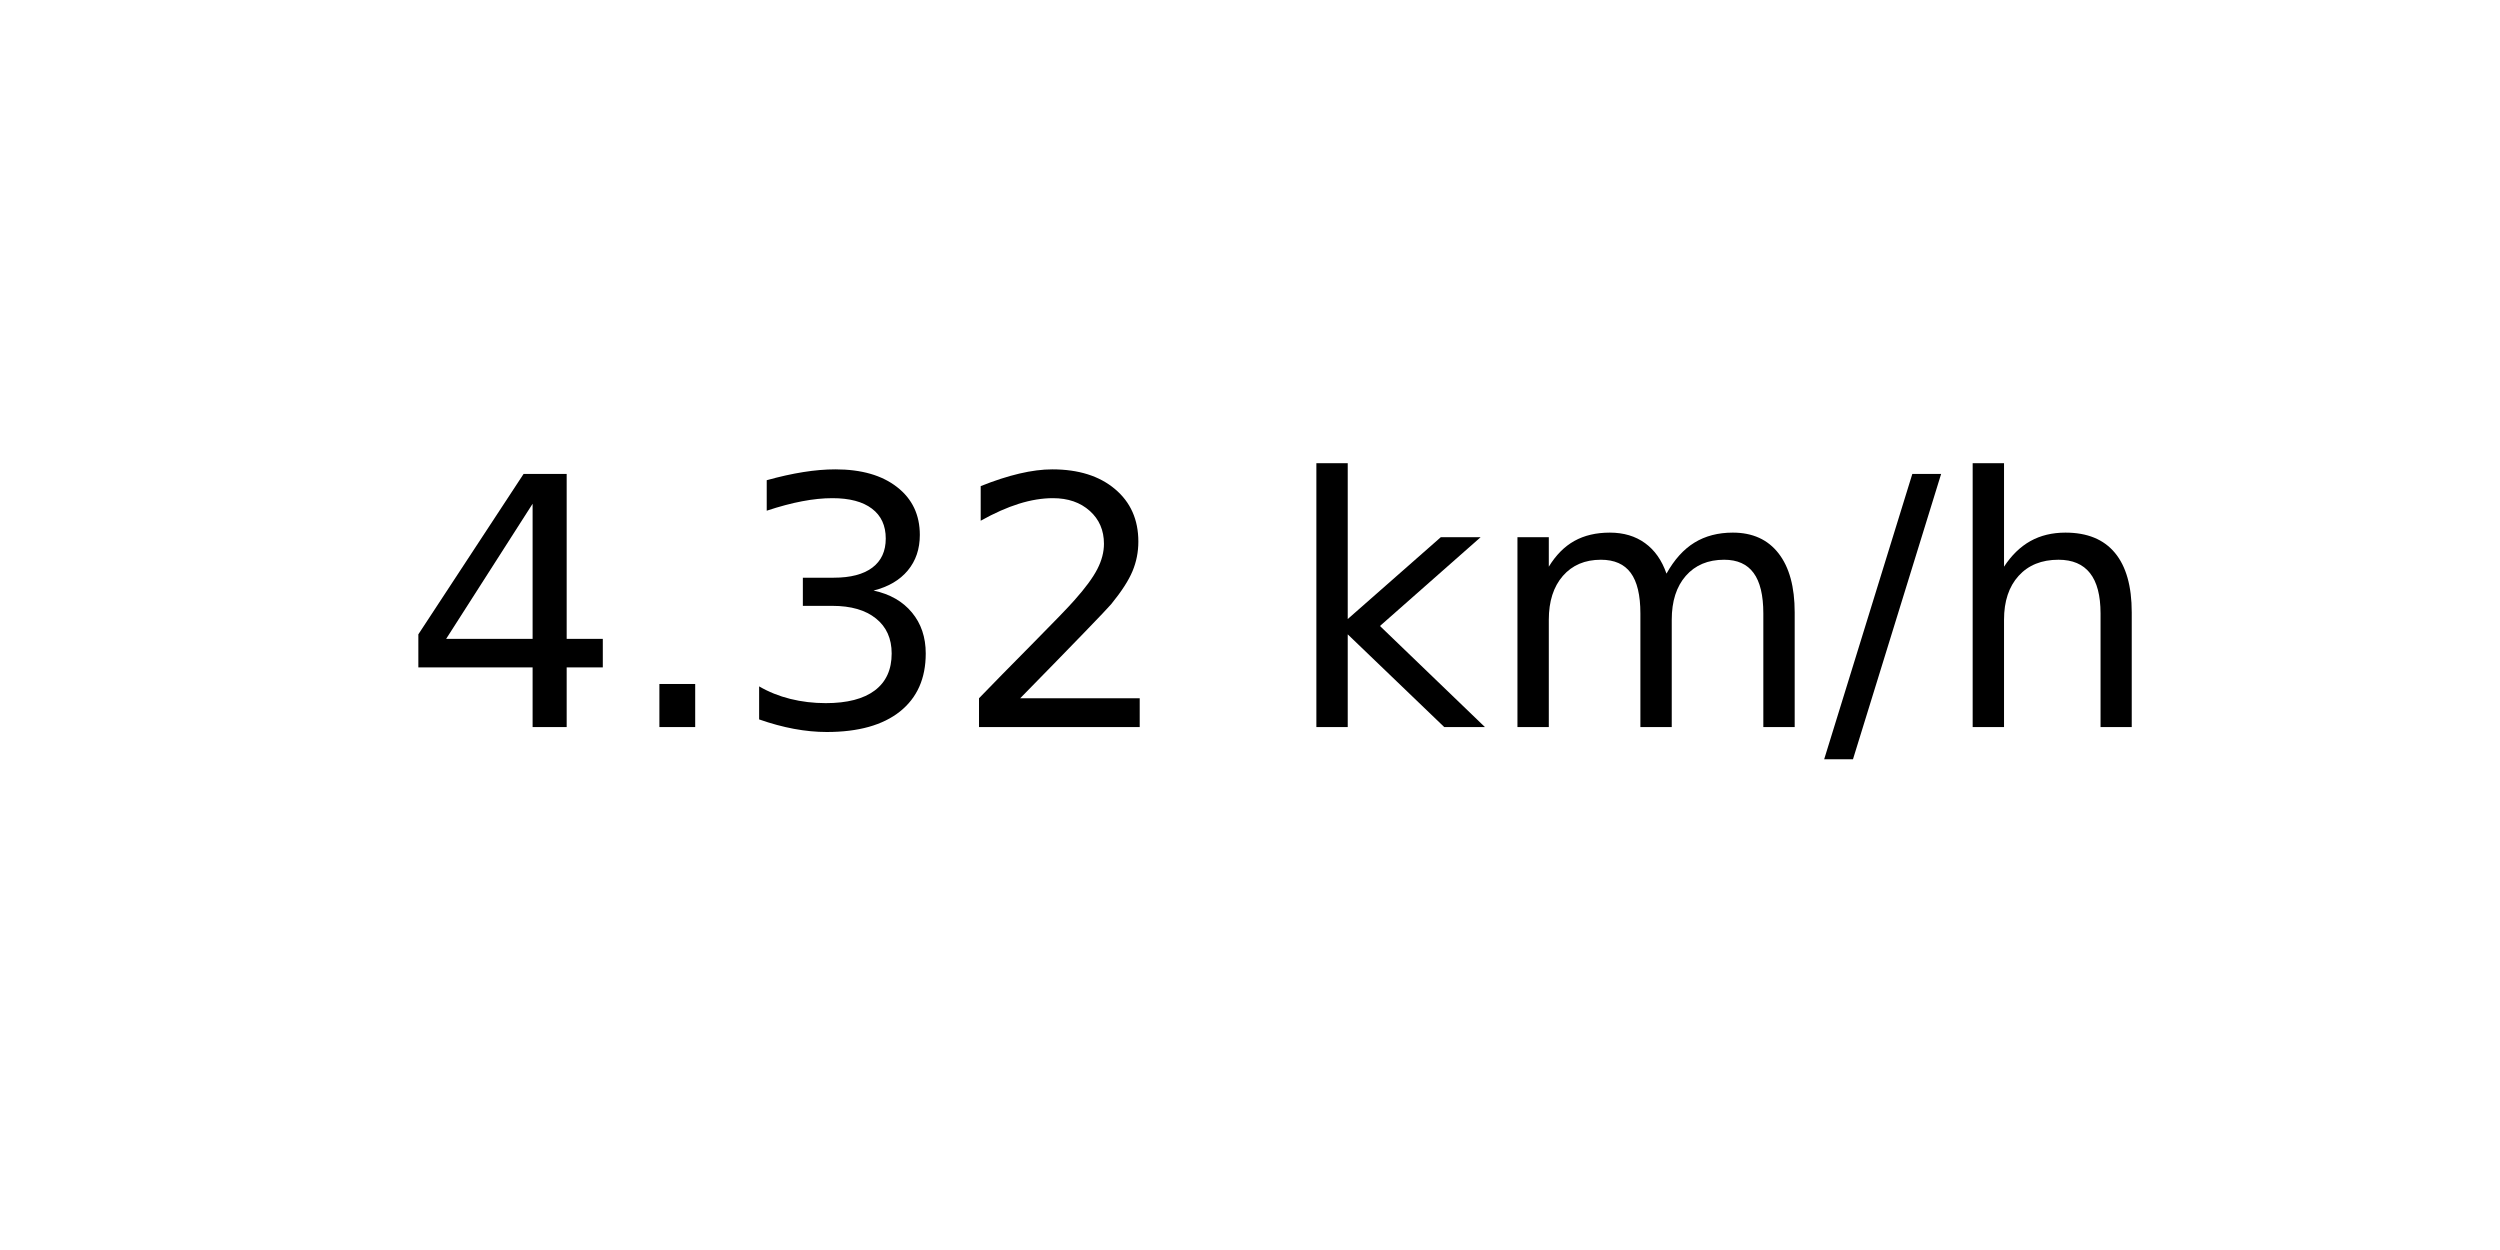
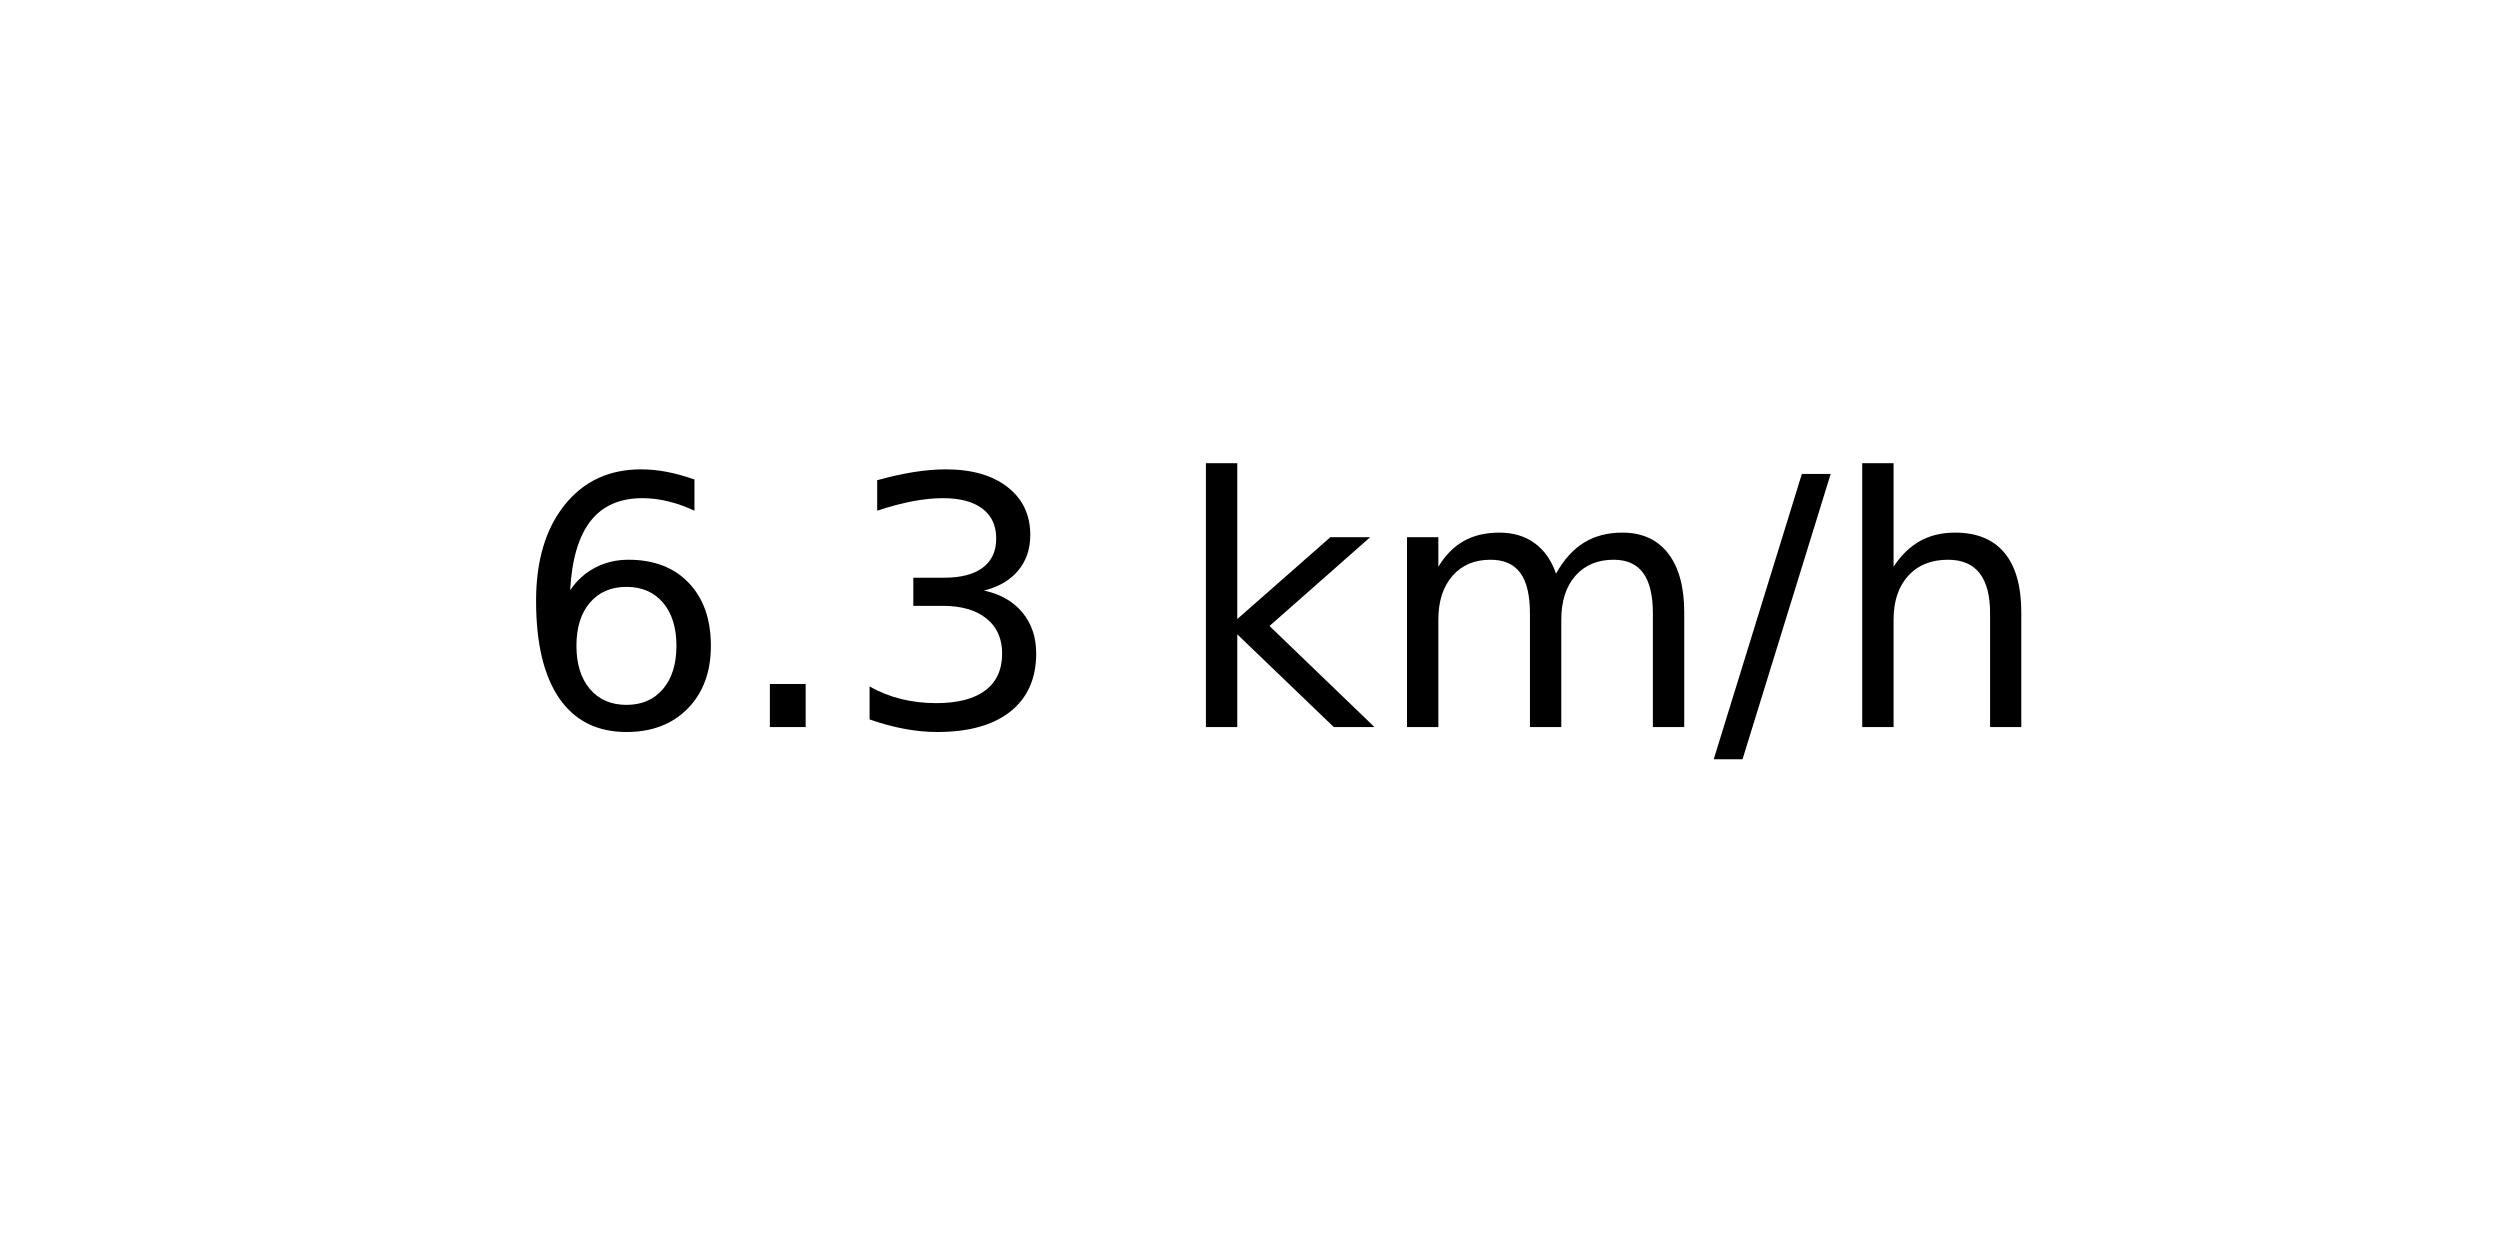
<svg xmlns="http://www.w3.org/2000/svg" xmlns:xlink="http://www.w3.org/1999/xlink" width="72pt" height="36pt" viewBox="0 0 72 36" version="1.1">
  <defs>
    <style type="text/css">*{stroke-linejoin: round; stroke-linecap: butt}</style>
  </defs>
  <g id="figure_1">
    <g id="axes_1">
      <g id="text_1">
-         <g transform="translate(11.55937 20.93937) scale(0.1 -0.1)">
+         <g transform="translate(14.74062 20.93937) scale(0.1 -0.1)">
          <defs>
-             <path id="DejaVuSans-34" d="M 2419 4116  L 825 1625  L 2419 1625  L 2419 4116  z M 2253 4666  L 3047 4666  L 3047 1625  L 3713 1625  L 3713 1100  L 3047 1100  L 3047 0  L 2419 0  L 2419 1100  L 313 1100  L 313 1709  L 2253 4666  z " transform="scale(0.015625)" />
+             <path id="DejaVuSans-36" d="M 2113 2584  Q 1688 2584 1439 2293  Q 1191 2003 1191 1497  Q 1191 994 1439 701  Q 1688 409 2113 409  Q 2538 409 2786 701  Q 3034 994 3034 1497  Q 3034 2003 2786 2293  Q 2538 2584 2113 2584  z M 3366 4563  L 3366 3988  Q 3128 4100 2886 4159  Q 2644 4219 2406 4219  Q 1781 4219 1451 3797  Q 1122 3375 1075 2522  Q 1259 2794 1537 2939  Q 1816 3084 2150 3084  Q 2853 3084 3261 2657  Q 3669 2231 3669 1497  Q 3669 778 3244 343  Q 2819 -91 2113 -91  Q 1303 -91 875 529  Q 447 1150 447 2328  Q 447 3434 972 4092  Q 1497 4750 2381 4750  Q 2619 4750 2861 4703  Q 3103 4656 3366 4563  z " transform="scale(0.015625)" />
            <path id="DejaVuSans-2e" d="M 684 794  L 1344 794  L 1344 0  L 684 0  L 684 794  z " transform="scale(0.015625)" />
            <path id="DejaVuSans-33" d="M 2597 2516  Q 3050 2419 3304 2112  Q 3559 1806 3559 1356  Q 3559 666 3084 287  Q 2609 -91 1734 -91  Q 1441 -91 1130 -33  Q 819 25 488 141  L 488 750  Q 750 597 1062 519  Q 1375 441 1716 441  Q 2309 441 2620 675  Q 2931 909 2931 1356  Q 2931 1769 2642 2001  Q 2353 2234 1838 2234  L 1294 2234  L 1294 2753  L 1863 2753  Q 2328 2753 2575 2939  Q 2822 3125 2822 3475  Q 2822 3834 2567 4026  Q 2313 4219 1838 4219  Q 1578 4219 1281 4162  Q 984 4106 628 3988  L 628 4550  Q 988 4650 1302 4700  Q 1616 4750 1894 4750  Q 2613 4750 3031 4423  Q 3450 4097 3450 3541  Q 3450 3153 3228 2886  Q 3006 2619 2597 2516  z " transform="scale(0.015625)" />
-             <path id="DejaVuSans-32" d="M 1228 531  L 3431 531  L 3431 0  L 469 0  L 469 531  Q 828 903 1448 1529  Q 2069 2156 2228 2338  Q 2531 2678 2651 2914  Q 2772 3150 2772 3378  Q 2772 3750 2511 3984  Q 2250 4219 1831 4219  Q 1534 4219 1204 4116  Q 875 4013 500 3803  L 500 4441  Q 881 4594 1212 4672  Q 1544 4750 1819 4750  Q 2544 4750 2975 4387  Q 3406 4025 3406 3419  Q 3406 3131 3298 2873  Q 3191 2616 2906 2266  Q 2828 2175 2409 1742  Q 1991 1309 1228 531  z " transform="scale(0.015625)" />
            <path id="DejaVuSans-20" transform="scale(0.015625)" />
            <path id="DejaVuSans-6b" d="M 581 4863  L 1159 4863  L 1159 1991  L 2875 3500  L 3609 3500  L 1753 1863  L 3688 0  L 2938 0  L 1159 1709  L 1159 0  L 581 0  L 581 4863  z " transform="scale(0.015625)" />
            <path id="DejaVuSans-6d" d="M 3328 2828  Q 3544 3216 3844 3400  Q 4144 3584 4550 3584  Q 5097 3584 5394 3201  Q 5691 2819 5691 2113  L 5691 0  L 5113 0  L 5113 2094  Q 5113 2597 4934 2840  Q 4756 3084 4391 3084  Q 3944 3084 3684 2787  Q 3425 2491 3425 1978  L 3425 0  L 2847 0  L 2847 2094  Q 2847 2600 2669 2842  Q 2491 3084 2119 3084  Q 1678 3084 1418 2786  Q 1159 2488 1159 1978  L 1159 0  L 581 0  L 581 3500  L 1159 3500  L 1159 2956  Q 1356 3278 1631 3431  Q 1906 3584 2284 3584  Q 2666 3584 2933 3390  Q 3200 3197 3328 2828  z " transform="scale(0.015625)" />
            <path id="DejaVuSans-2f" d="M 1625 4666  L 2156 4666  L 531 -594  L 0 -594  L 1625 4666  z " transform="scale(0.015625)" />
            <path id="DejaVuSans-68" d="M 3513 2113  L 3513 0  L 2938 0  L 2938 2094  Q 2938 2591 2744 2837  Q 2550 3084 2163 3084  Q 1697 3084 1428 2787  Q 1159 2491 1159 1978  L 1159 0  L 581 0  L 581 4863  L 1159 4863  L 1159 2956  Q 1366 3272 1645 3428  Q 1925 3584 2291 3584  Q 2894 3584 3203 3211  Q 3513 2838 3513 2113  z " transform="scale(0.015625)" />
          </defs>
-           <use xlink:href="#DejaVuSans-34" />
+           <use xlink:href="#DejaVuSans-36" />
          <use xlink:href="#DejaVuSans-2e" x="63.623" />
          <use xlink:href="#DejaVuSans-33" x="95.41" />
-           <use xlink:href="#DejaVuSans-32" x="159.033" />
-           <use xlink:href="#DejaVuSans-20" x="222.656" />
-           <use xlink:href="#DejaVuSans-6b" x="254.443" />
-           <use xlink:href="#DejaVuSans-6d" x="312.354" />
-           <use xlink:href="#DejaVuSans-2f" x="409.766" />
-           <use xlink:href="#DejaVuSans-68" x="443.457" />
+           <use xlink:href="#DejaVuSans-20" x="159.033" />
+           <use xlink:href="#DejaVuSans-6b" x="190.82" />
+           <use xlink:href="#DejaVuSans-6d" x="248.73" />
+           <use xlink:href="#DejaVuSans-2f" x="346.143" />
+           <use xlink:href="#DejaVuSans-68" x="379.834" />
        </g>
      </g>
    </g>
  </g>
</svg>
